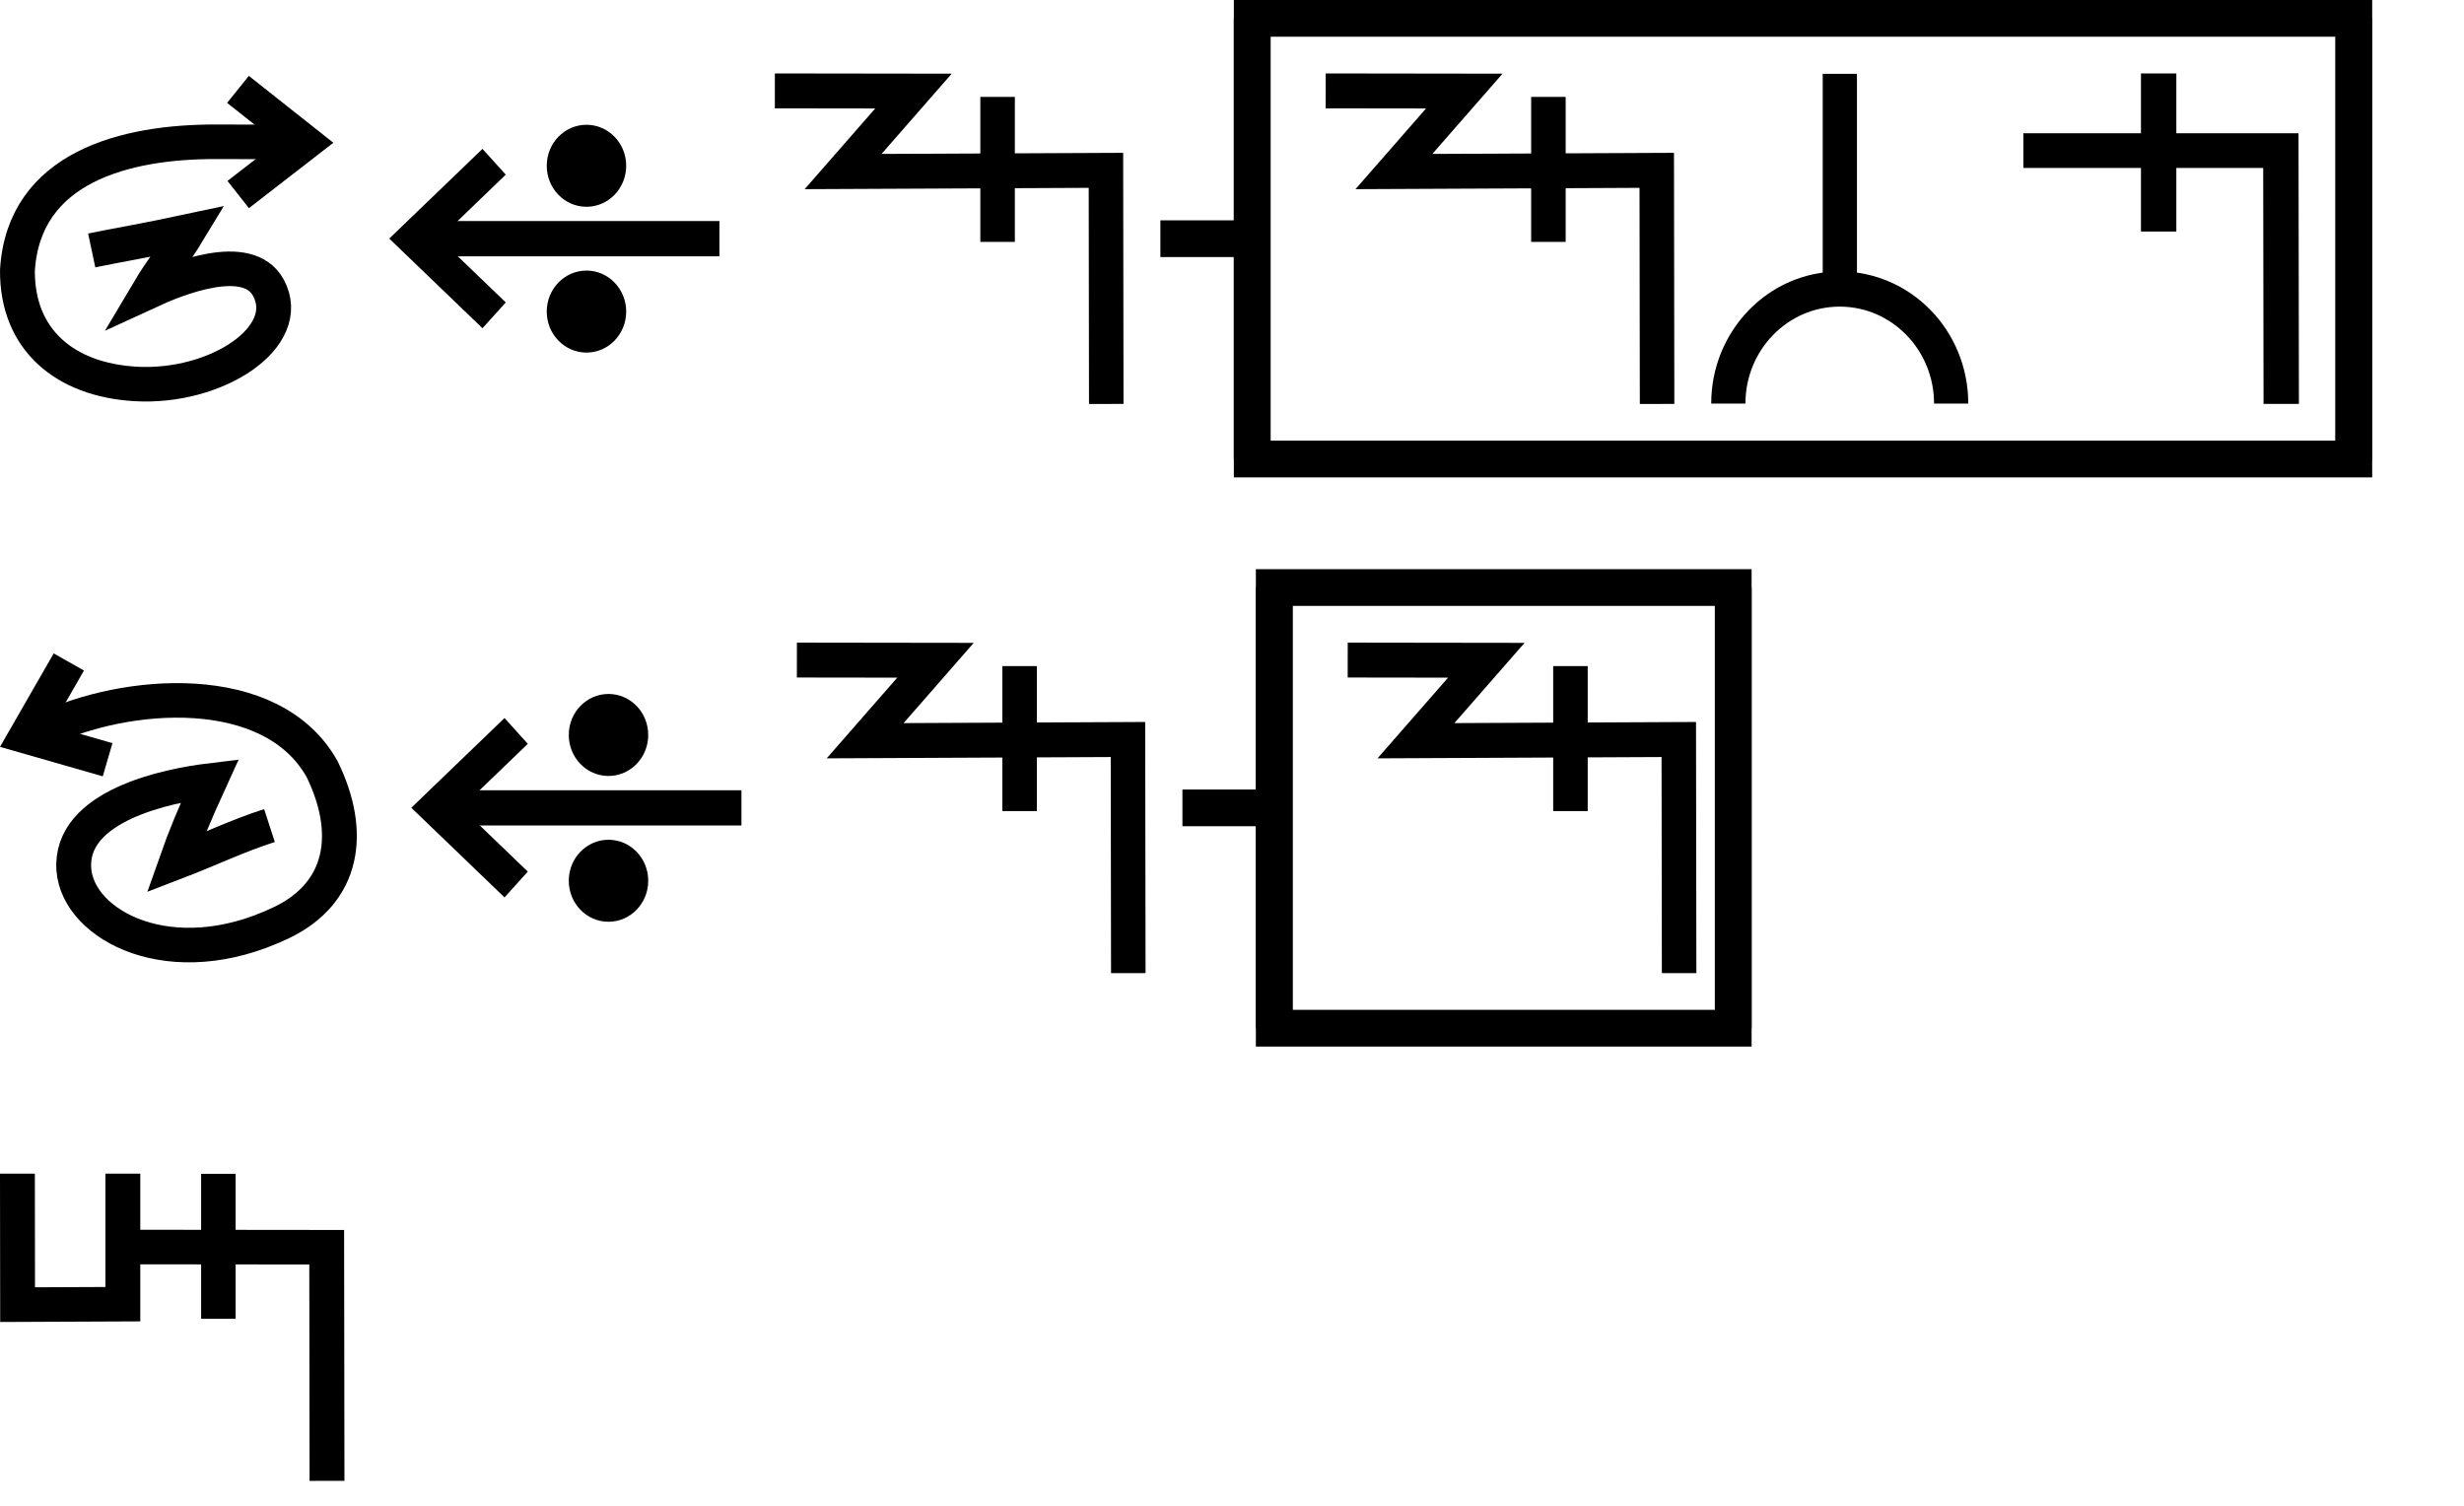
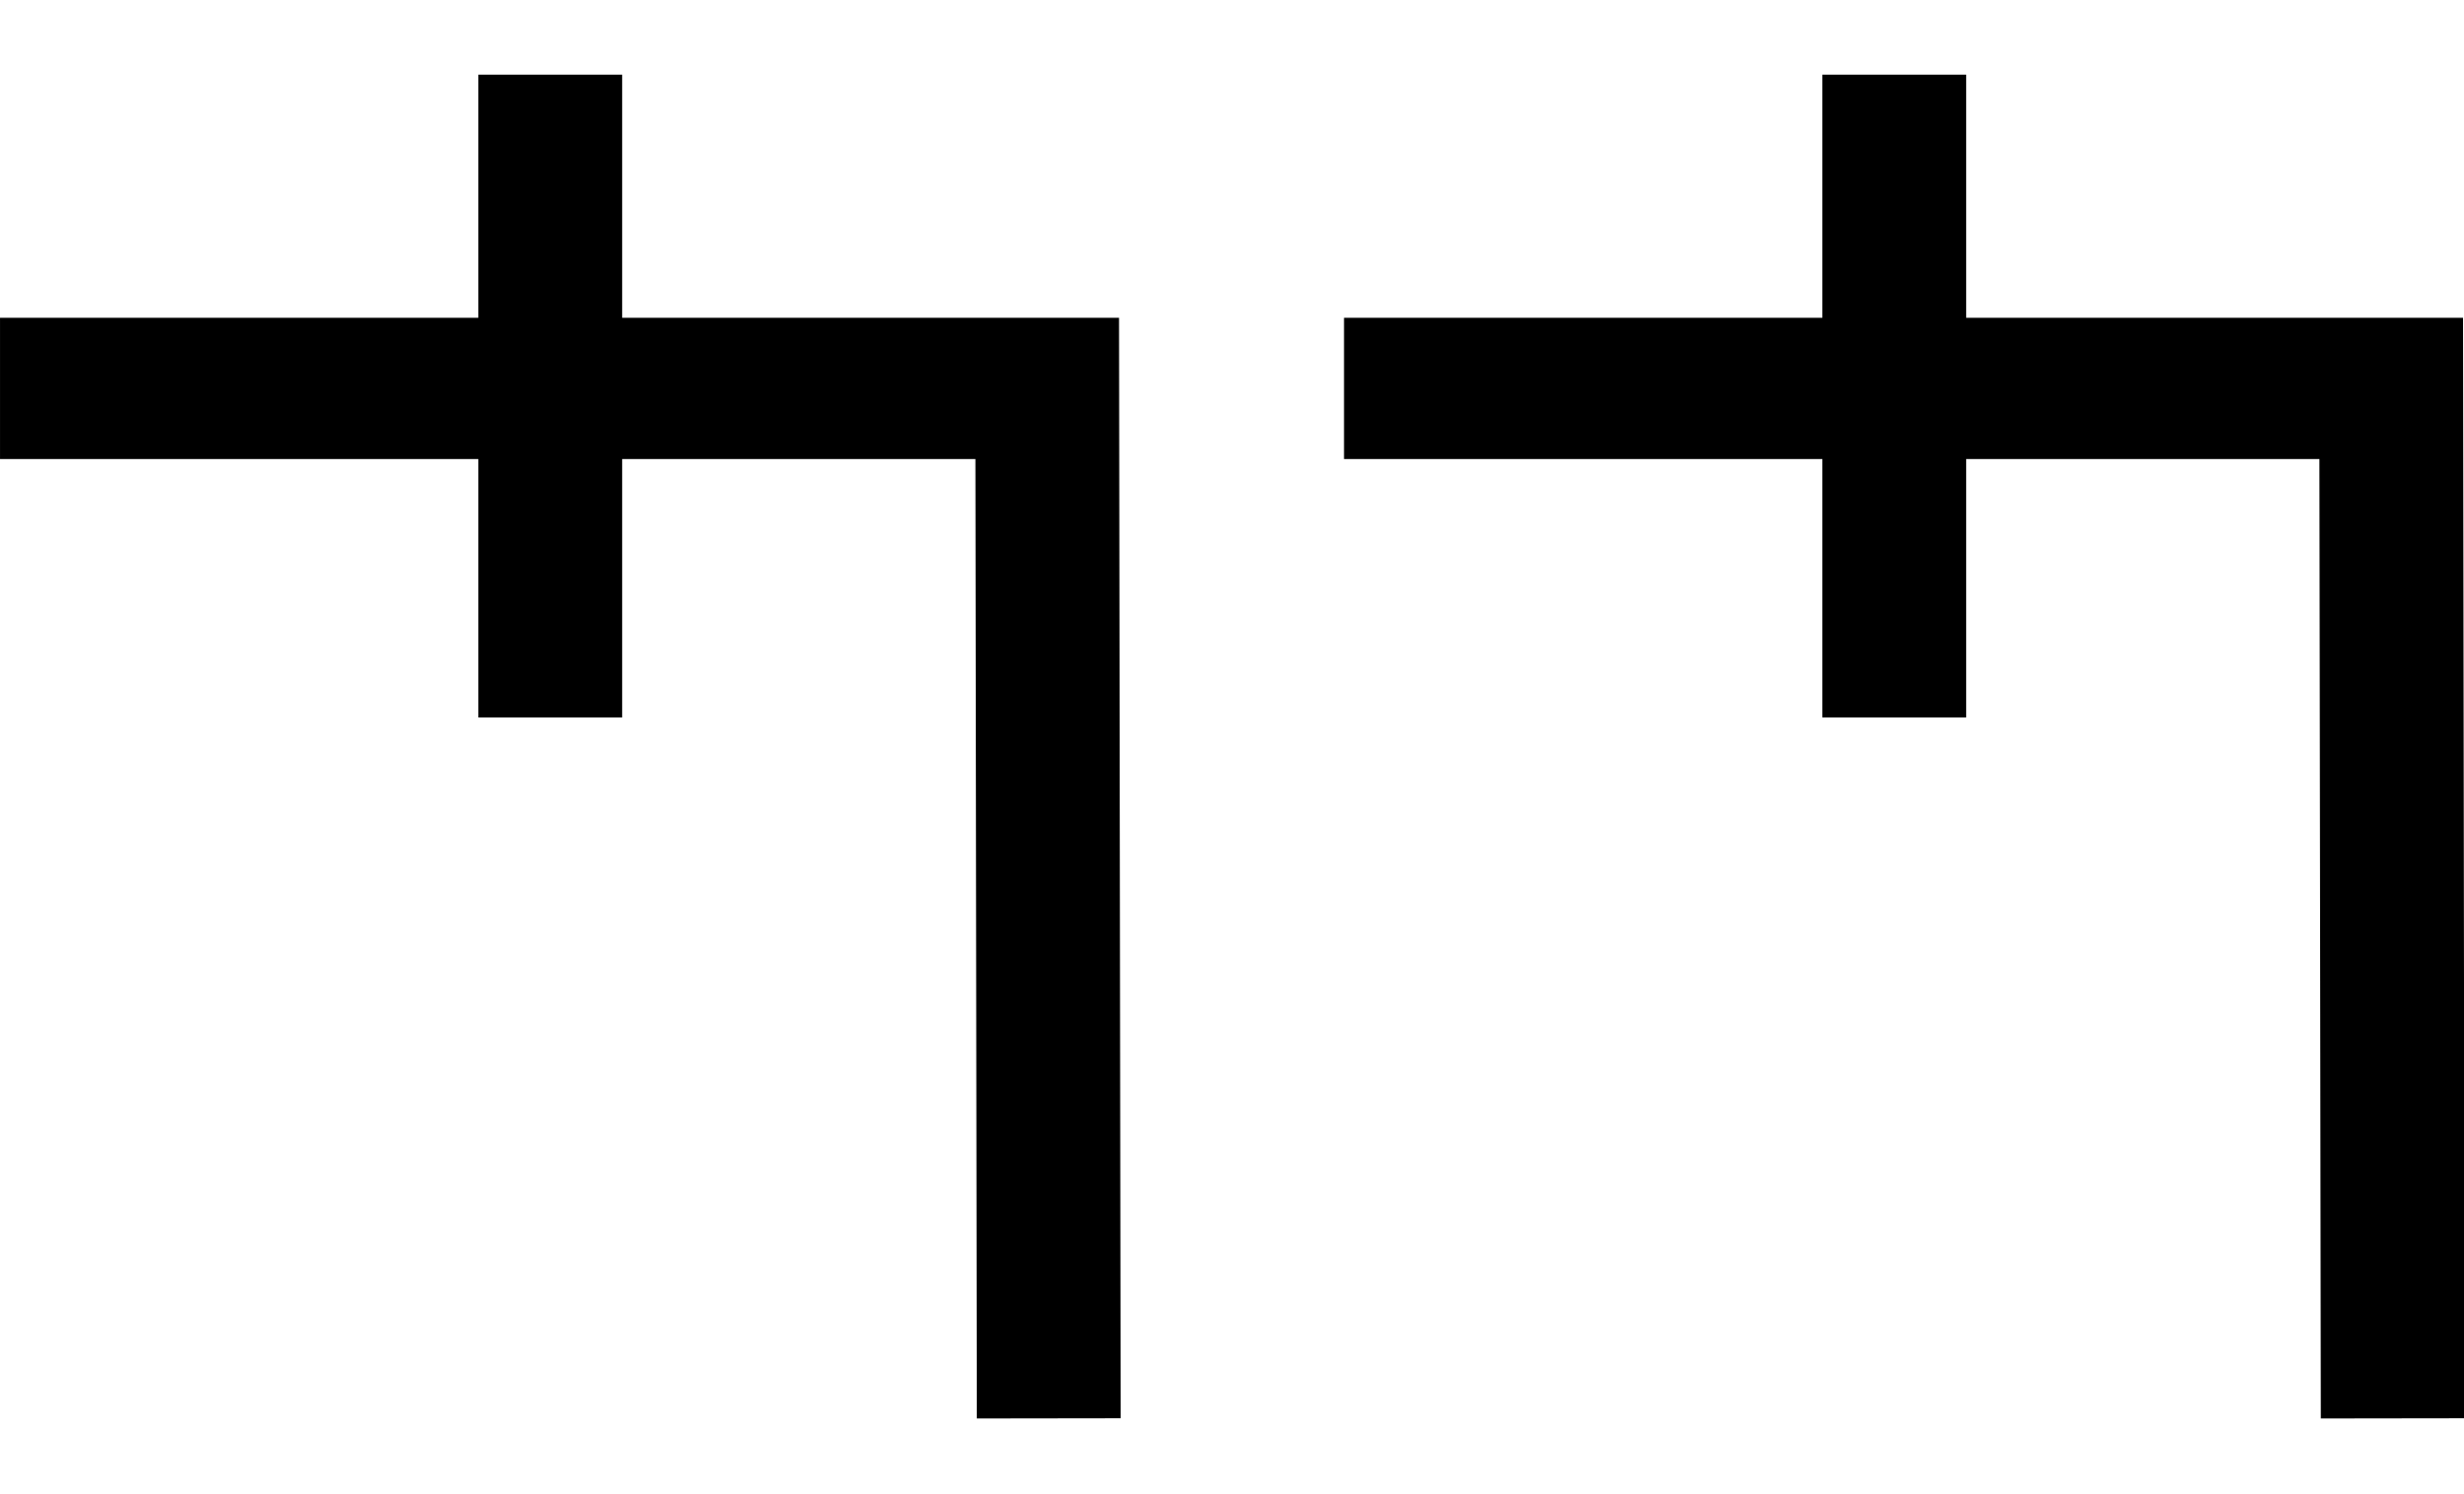
- <svg xmlns="http://www.w3.org/2000/svg" width="134.2" height="82" viewBox="0 0 134.2 82" version="1.1" id="svg3807">
-   <g id="layer L1" transform="translate(0,13)">
+ <svg xmlns="http://www.w3.org/2000/svg" width="33" height="20" viewBox="0 0 33 20" version="1.1" id="svg3807">
+   <g id="layer L1" transform="translate(0,10)">
    <g transform="translate(0,0)">
-       <g id="layer1" transform="translate(0,-291.7083)">
-         <g transform="matrix(1.172932,0,0,-0.9520283,-583.8196,-1486.07)" id="g10351" style="stroke-width:1.788;stroke-miterlimit:4;stroke-dasharray:none">
-           <g transform="matrix(0.9094024,0,0,1.120415,45.09442,226.1223)" id="g10351-0" style="stroke-width:1.789;stroke-miterlimit:4;stroke-dasharray:none">
-             <g id="g2601" transform="matrix(0.8925618,0,0,0.8925266,53.47671,-202.8362)" style="stroke-width:2.005">
-               <g transform="matrix(0.9161032,0,0,-0.9078513,101.9969,-4745.411)" id="g14246" style="stroke-width:2.177;stroke-miterlimit:4;stroke-dasharray:none">
-                 <g id="g6763" transform="translate(-10.38143,-1.849733)">
-                   <g id="g6869">
-                     <g id="g7236" transform="matrix(0.9332929,0,0,0.9340201,29.7858,-209.7566)" style="stroke-width:2.331">
-                       <g id="g8312" transform="translate(-3.148834,0.793424)">
-                         <g id="g1207" transform="translate(1.165868,0.05645436)">
-                           <path id="path4186-6-7-9-2-6-0-9-9-27-3-1-4-5-5" d="m 459.979,-3179.837 4.501,3.592 -4.485,3.504" style="fill:none;fill-opacity:1;fill-rule:evenodd;stroke:#000000;stroke-width:2.331;stroke-linecap:butt;stroke-linejoin:miter;stroke-miterlimit:4;stroke-dasharray:none;stroke-opacity:1" />
-                           <path id="path3355-2-3-0-7-5-4-0-4" d="m 450.194,-3168.97 c 1.667,-0.351 3.535,-0.655 6.459,-1.287 -0.931,1.553 -1.752,2.501 -2.674,4.07 1.871,-0.871 6.652,-2.838 8.035,-0.271 1.786,3.315 -3.475,6.822 -8.911,6.493 -4.695,-0.284 -7.914,-2.967 -7.879,-7.672 0.428,-6.975 7.238,-8.686 13.322,-8.664 0.963,0 4.969,0 5.935,0.056" style="fill:none;fill-opacity:1;fill-rule:evenodd;stroke:#000000;stroke-width:2.331;stroke-linecap:butt;stroke-linejoin:miter;stroke-miterlimit:4;stroke-dasharray:none;stroke-opacity:1" />
-                         </g>
-                       </g>
-                     </g>
-                   </g>
+       <g transform="translate(0,0)">
+         <g id="layer1" transform="translate(0,-291.7083)">
+           <g transform="matrix(1.172932,0,0,-0.9520283,-583.8196,-1486.07)" id="g10351" style="stroke-width:1.788;stroke-miterlimit:4;stroke-dasharray:none">
+             <g transform="matrix(0.9094024,0,0,1.120415,45.09442,226.1223)" id="g10351-0" style="stroke-width:1.789;stroke-miterlimit:4;stroke-dasharray:none">
+               <g id="g2601" transform="matrix(0.8925618,0,0,0.8925266,53.47671,-202.8362)" style="stroke-width:2.005">
+                 <g id="g3084" transform="matrix(1.011122,0,0,0.9932151,-7.370096,-3.208633)" style="stroke-width:2.001">
+                   <path style="fill:none;fill-rule:evenodd;stroke:#000000;stroke-width:2.001;stroke-linecap:butt;stroke-linejoin:miter;stroke-miterlimit:4;stroke-dasharray:none;stroke-opacity:1" d="m 514.148,-1885.254 -0.021,14.59 h -14.569" id="path4186-6-7-94-7-8-3-4-9-4-6-1-9-0" />
+                   <path style="fill:none;fill-rule:evenodd;stroke:#000000;stroke-width:2.001;stroke-linecap:butt;stroke-linejoin:miter;stroke-miterlimit:4;stroke-dasharray:none;stroke-opacity:1" d="m 507.213,-1875.326 v 9.106" id="path4186-6-7-94-7-8-3-4-9-4-6-7-7-6-2" />
                </g>
              </g>
            </g>
          </g>
        </g>
      </g>
-     </g>
-     <g transform="translate(21.2,0)">
-       <g id="layer1" transform="translate(0,-291.7083)">
-         <g transform="matrix(1.172932,0,0,-0.9520283,-583.8196,-1486.07)" id="g10351" style="stroke-width:1.788;stroke-miterlimit:4;stroke-dasharray:none">
-           <g transform="matrix(0.9094024,0,0,1.120415,45.09442,226.1223)" id="g10351-0" style="stroke-width:1.789;stroke-miterlimit:4;stroke-dasharray:none">
-             <g id="g2601" transform="matrix(0.8925618,0,0,0.8925266,53.47671,-202.8362)" style="stroke-width:2.005">
-               <g transform="matrix(0.9161032,0,0,-0.9078513,101.9969,-4745.411)" id="g14246" style="stroke-width:2.177;stroke-miterlimit:4;stroke-dasharray:none">
-                 <g transform="matrix(1.222974,0,0,1.234139,-146.3597,738.2648)" id="g14253">
-                   <g transform="translate(-39.3611,1.9848)" id="g14264" style="stroke-width:1.772;stroke-miterlimit:4;stroke-dasharray:none">
-                     <g id="g10359-10-8" transform="matrix(1,0,0,-1,-52.73343,-5050.882)" style="stroke-width:1.772;stroke-miterlimit:4;stroke-dasharray:none">
-                       <g transform="matrix(1,0,0,-1,9.453375,-5051.509)" id="g14371">
-                         <g id="g10364-8-3" transform="matrix(1,0,0,-1,-48.16121,-5051.049)" />
-                         <g transform="translate(-27.1658,1.5491)" id="g14427">
-                           <g id="g10367-880-7" transform="matrix(1,0,0,-1,-48.16121,-5051.049)" />
-                           <g transform="translate(-45.4538,2.7243)" id="g14438">
-                             <g id="g10370-7-5" transform="matrix(1,0,0,-1,-48.16121,-5051.049)" />
-                             <g transform="translate(-30.4313,0.6037)" id="g14451">
-                               <g id="g12601" style="stroke-width:2.605;stroke-miterlimit:4;stroke-dasharray:none" transform="matrix(0.6486516,0,0,0.7128036,230.9036,-908.8502)">
-                                 <g style="stroke-width:1.48;stroke-miterlimit:4;stroke-dasharray:none" transform="matrix(1.846011,0,0,-1.679871,592.5355,-3070.463)" id="g4509-93-8">
-                                   <g id="g20055" transform="matrix(0.8002002,0,0,0.8223537,5.468814,10.95793)" style="stroke-width:1.824">
-                                     <g id="g20314" transform="matrix(0.9998634,0,0,-1,0.00611664,131.9087)" style="stroke-width:1.824">
-                                       <g id="g22529" transform="matrix(-1,0,0,1,94.44605,-1.6809064e-6)">
-                                         <g id="g22811" transform="matrix(1,0,0,-1,0,132.1269)">
-                                           <g id="g1305">
-                                             <g id="g2215" transform="translate(-4.2196546e-7,9.52066)">
-                                               <g id="layer1-6-3-56-3-8-9" transform="matrix(-0.7177191,0,0,-0.698289,-398.6905,-82.09261)" style="stroke-width:3.789;stroke-miterlimit:4;stroke-dasharray:none">
-                                                 <g transform="matrix(5.820712,0,0,5.820712,-711.3569,-666.8932)" id="g5414-3-0-2-5-3-2" style="stroke-width:3.789">
-                                                   <g transform="matrix(0.2597607,0,0,0.2597607,12.18558,38.7607)" id="g4442-6-1-3-9-93-5-0" style="stroke-width:3.789">
-                                                     <g transform="rotate(180,65.80256,172.9668)" id="g4446-6-9-0-0-1-4-6-2" style="stroke-width:3.789">
-                                                       <g transform="translate(-1.010153,-6.12405)" id="g4404-1-2-4-9-2-1-5-3" style="stroke-width:3.789">
-                                                         <g id="g2346" transform="translate(-4.876876,-21.22961)">
-                                                           <g id="g9900-0-2-1-1-5-0-1-90" transform="matrix(-0.5723425,0,0,-0.5907145,510.7113,-1657.894)" style="stroke-width:2.931;stroke-miterlimit:4;stroke-dasharray:none">
-                                                             <g id="g9907-1-4-0-2-0-3-4-7" transform="translate(354.9676,224.1529)" style="stroke-width:2.931;stroke-miterlimit:4;stroke-dasharray:none">
-                                                               <path transform="matrix(-1,0,0,1,483.4211,17.5)" id="path4186-6-7-9-5-81-3-1-0-4-3-4-9-0-3-6" d="m 150.059,-3408.389 h 25.098" style="fill:none;fill-rule:evenodd;stroke:#000000;stroke-width:2.931;stroke-linecap:butt;stroke-linejoin:miter;stroke-miterlimit:4;stroke-dasharray:none;stroke-opacity:1" />
-                                                               <path transform="matrix(-1,0,0,1,483.4211,17.5)" id="path4186-6-7-9-2-6-2-1-1-25-5-0-7-9-3-7-6" d="m 169.392,-3402.017 6.849,-6.381 -6.849,-6.386" style="fill:none;fill-rule:evenodd;stroke:#000000;stroke-width:2.931;stroke-linecap:butt;stroke-linejoin:miter;stroke-miterlimit:4;stroke-dasharray:none;stroke-opacity:1" />
-                                                               <g id="g9894-1-9-0-8-8-3-2-8" transform="translate(-20.07522,-17.19303)" style="stroke-width:2.931;stroke-miterlimit:4;stroke-dasharray:none">
-                                                                 <circle r="3.409" cy="-3379.757" cx="342.029" id="path3355-3-8-24-5-2-6-9-5-3-0-0-1-0-6-3-3-3-4-3-1-7-3-8-9-3-4-6-6-5-2-2-9-1-4-6-0-7-7-77" style="fill:#000000;fill-opacity:1;fill-rule:evenodd;stroke:none;stroke-width:2.931;stroke-linecap:butt;stroke-linejoin:miter;stroke-miterlimit:4;stroke-dasharray:none;stroke-opacity:1" />
-                                                                 <circle r="3.409" cy="-3367.635" cx="342.029" id="path3355-3-8-9-3-1-1-1-5-5-4-2-3-8-4-5-1-2-1-9-6-2-0-9-8-5-3-9-0-79-0-6-19-7-2-5-3-2-9-3-6" style="fill:#000000;fill-opacity:1;fill-rule:evenodd;stroke:none;stroke-width:2.931;stroke-linecap:butt;stroke-linejoin:miter;stroke-miterlimit:4;stroke-dasharray:none;stroke-opacity:1" />
-                                                               </g>
-                                                             </g>
-                                                           </g>
-                                                         </g>
-                                                       </g>
-                                                     </g>
-                                                   </g>
-                                                 </g>
-                                               </g>
-                                             </g>
-                                           </g>
-                                         </g>
-                                       </g>
-                                     </g>
-                                   </g>
-                                 </g>
-                               </g>
-                             </g>
-                           </g>
-                         </g>
-                       </g>
-                     </g>
-                   </g>
+       <g transform="translate(18,0)">
+         <g id="layer1" transform="translate(0,-291.7083)">
+           <g transform="matrix(1.172932,0,0,-0.9520283,-583.8196,-1486.07)" id="g10351" style="stroke-width:1.788;stroke-miterlimit:4;stroke-dasharray:none">
+             <g transform="matrix(0.9094024,0,0,1.120415,45.09442,226.1223)" id="g10351-0" style="stroke-width:1.789;stroke-miterlimit:4;stroke-dasharray:none">
+               <g id="g2601" transform="matrix(0.8925618,0,0,0.8925266,53.47671,-202.8362)" style="stroke-width:2.005">
+                 <g id="g3084" transform="matrix(1.011122,0,0,0.9932151,-7.370096,-3.208633)" style="stroke-width:2.001">
+                   <path style="fill:none;fill-rule:evenodd;stroke:#000000;stroke-width:2.001;stroke-linecap:butt;stroke-linejoin:miter;stroke-miterlimit:4;stroke-dasharray:none;stroke-opacity:1" d="m 514.148,-1885.254 -0.021,14.59 h -14.569" id="path4186-6-7-94-7-8-3-4-9-4-6-1-9-0" />
+                   <path style="fill:none;fill-rule:evenodd;stroke:#000000;stroke-width:2.001;stroke-linecap:butt;stroke-linejoin:miter;stroke-miterlimit:4;stroke-dasharray:none;stroke-opacity:1" d="m 507.213,-1875.326 v 9.106" id="path4186-6-7-94-7-8-3-4-9-4-6-7-7-6-2" />
                </g>
-               </g>
-             </g>
-           </g>
-         </g>
-       </g>
-     </g>
-     <g transform="translate(42.2,0)">
-       <g id="layer1" transform="translate(0,-291.7083)">
-         <g transform="matrix(1.172932,0,0,-0.9520283,-583.8196,-1486.07)" id="g10351" style="stroke-width:1.788;stroke-miterlimit:4;stroke-dasharray:none">
-           <g transform="matrix(0.9094024,0,0,1.120415,45.09442,226.1223)" id="g10351-0" style="stroke-width:1.789;stroke-miterlimit:4;stroke-dasharray:none">
-             <g id="g2601" transform="matrix(0.8925618,0,0,0.8925266,53.47671,-202.8362)" style="stroke-width:2.005">
-               <g transform="matrix(0.9161032,0,0,-0.9078513,101.9969,-4745.411)" id="g14246" style="stroke-width:2.177;stroke-miterlimit:4;stroke-dasharray:none">
-                 <g id="g2026" transform="matrix(0.9836948,0,0,1.003382,0.4820347,12.44281)" style="stroke-width:2.191">
-                   <g id="g10351-6-6" transform="matrix(1,0,0,-1,-52.6095,-5050.459)" style="stroke-width:2.191;stroke-miterlimit:4;stroke-dasharray:none">
-                     <path id="path4186-6-7-94-7-8-3-4-9-4-6-7-7-6-2-7-8" d="m 505.411,-1877.514 v 9.106" style="fill:none;fill-rule:evenodd;stroke:#000000;stroke-width:2.191;stroke-linecap:butt;stroke-linejoin:miter;stroke-miterlimit:4;stroke-dasharray:none;stroke-opacity:1" />
-                   </g>
-                   <path style="fill:none;fill-rule:evenodd;stroke:#000000;stroke-width:2.191;stroke-linecap:butt;stroke-linejoin:miter;stroke-miterlimit:4;stroke-dasharray:none;stroke-opacity:1" d="m 438.662,-3182.429 8.799,0.012 -4.467,5.054 16.685,-0.077 0.021,14.672" id="path4176-9-6-97-2" />
-                 </g>
-               </g>
-             </g>
-           </g>
-         </g>
-       </g>
-     </g>
-     <g transform="translate(63.2,0)">
-       <line x1="0" y1="0" x2="5" y2="0" style="stroke:black;stroke-width:2" />
-       <g transform="translate(9,0)">
-         <g transform="translate(0,0)">
-           <g id="layer1" transform="translate(0,-291.7083)">
-             <g transform="matrix(1.172932,0,0,-0.9520283,-583.8196,-1486.07)" id="g10351" style="stroke-width:1.788;stroke-miterlimit:4;stroke-dasharray:none">
-               <g transform="matrix(0.9094024,0,0,1.120415,45.09442,226.1223)" id="g10351-0" style="stroke-width:1.789;stroke-miterlimit:4;stroke-dasharray:none">
-                 <g id="g2601" transform="matrix(0.8925618,0,0,0.8925266,53.47671,-202.8362)" style="stroke-width:2.005">
-                   <g transform="matrix(0.9161032,0,0,-0.9078513,101.9969,-4745.411)" id="g14246" style="stroke-width:2.177;stroke-miterlimit:4;stroke-dasharray:none">
-                     <g id="g2026" transform="matrix(0.9836948,0,0,1.003382,0.4820347,12.44281)" style="stroke-width:2.191">
-                       <g id="g10351-6-6" transform="matrix(1,0,0,-1,-52.6095,-5050.459)" style="stroke-width:2.191;stroke-miterlimit:4;stroke-dasharray:none">
-                         <path id="path4186-6-7-94-7-8-3-4-9-4-6-7-7-6-2-7-8" d="m 505.411,-1877.514 v 9.106" style="fill:none;fill-rule:evenodd;stroke:#000000;stroke-width:2.191;stroke-linecap:butt;stroke-linejoin:miter;stroke-miterlimit:4;stroke-dasharray:none;stroke-opacity:1" />
-                       </g>
-                       <path style="fill:none;fill-rule:evenodd;stroke:#000000;stroke-width:2.191;stroke-linecap:butt;stroke-linejoin:miter;stroke-miterlimit:4;stroke-dasharray:none;stroke-opacity:1" d="m 438.662,-3182.429 8.799,0.012 -4.467,5.054 16.685,-0.077 0.021,14.672" id="path4176-9-6-97-2" />
-                     </g>
-                   </g>
-                 </g>
-               </g>
-             </g>
-           </g>
-         </g>
-         <g transform="translate(21,0)">
-           <g id="layer1" transform="translate(0,-291.7083)">
-             <g transform="matrix(1.172932,0,0,-0.9520283,-583.8196,-1486.07)" id="g10351" style="stroke-width:1.788;stroke-miterlimit:4;stroke-dasharray:none">
-               <g transform="matrix(0.9094024,0,0,1.120415,45.09442,226.1223)" id="g10351-0" style="stroke-width:1.789;stroke-miterlimit:4;stroke-dasharray:none">
-                 <g id="g2601" transform="matrix(0.8925618,0,0,0.8925266,53.47671,-202.8362)" style="stroke-width:2.005">
-                   <g transform="matrix(0.9161032,0,0,-0.9078513,101.9969,-4745.411)" id="g14246" style="stroke-width:2.177;stroke-miterlimit:4;stroke-dasharray:none">
-                     <g transform="matrix(1.222974,0,0,1.234139,-146.3597,738.2648)" id="g14253">
-                       <g transform="translate(-39.3611,1.9848)" id="g14264" style="stroke-width:1.772;stroke-miterlimit:4;stroke-dasharray:none">
-                         <g id="g10359-10-8" transform="matrix(1,0,0,-1,-52.73343,-5050.882)" style="stroke-width:1.772;stroke-miterlimit:4;stroke-dasharray:none">
-                           <g transform="matrix(1,0,0,-1,9.453375,-5051.509)" id="g14371">
-                             <g id="g10364-8-3" transform="matrix(1,0,0,-1,-48.16121,-5051.049)" />
-                             <g transform="translate(-27.1658,1.5491)" id="g14427">
-                               <g id="g10367-880-7" transform="matrix(1,0,0,-1,-48.16121,-5051.049)" />
-                               <g transform="translate(-45.4538,2.7243)" id="g14438">
-                                 <g id="g10370-7-5" transform="matrix(1,0,0,-1,-48.16121,-5051.049)" />
-                                 <g transform="translate(-30.4313,0.6037)" id="g14451">
-                                   <g id="g12601" style="stroke-width:2.605;stroke-miterlimit:4;stroke-dasharray:none" transform="matrix(0.6486516,0,0,0.7128036,230.9036,-908.8502)">
-                                     <g style="stroke-width:1.48;stroke-miterlimit:4;stroke-dasharray:none" transform="matrix(1.846011,0,0,-1.679871,592.5355,-3070.463)" id="g4509-93-8">
-                                       <g id="g20055" transform="matrix(0.8002002,0,0,0.8223537,5.468814,10.95793)" style="stroke-width:1.824">
-                                         <g id="g20314" transform="matrix(0.9998634,0,0,-1,0.00611664,131.9087)" style="stroke-width:1.824">
-                                           <path style="fill:none;fill-rule:evenodd;stroke:#000000;stroke-width:1.824;stroke-linecap:butt;stroke-linejoin:miter;stroke-miterlimit:4;stroke-dasharray:none;stroke-opacity:1" d="m 39.312,74.612 c 0,-3.279 2.658,-5.938 5.938,-5.938 3.279,0 5.938,2.658 5.938,5.938" id="path3355-7-7-8-27" />
-                                           <path style="fill:none;fill-rule:evenodd;stroke:#000000;stroke-width:1.824;stroke-linecap:butt;stroke-linejoin:miter;stroke-miterlimit:4;stroke-dasharray:none;stroke-opacity:1" d="M 45.255,57.515 V 68.398" id="path4186-6-7-5-4-9-2" />
-                                         </g>
-                                       </g>
-                                     </g>
-                                   </g>
-                                 </g>
-                               </g>
-                             </g>
-                           </g>
-                         </g>
-                       </g>
-                     </g>
-                   </g>
-                 </g>
-               </g>
-             </g>
-           </g>
-         </g>
-         <g transform="translate(38,0)">
-           <g transform="translate(0,0)">
-             <g id="layer1" transform="translate(0,-291.7083)">
-               <g transform="matrix(1.172932,0,0,-0.9520283,-583.8196,-1486.07)" id="g10351" style="stroke-width:1.788;stroke-miterlimit:4;stroke-dasharray:none">
-                 <g transform="matrix(0.9094024,0,0,1.120415,45.09442,226.1223)" id="g10351-0" style="stroke-width:1.789;stroke-miterlimit:4;stroke-dasharray:none">
-                   <g id="g2601" transform="matrix(0.8925618,0,0,0.8925266,53.47671,-202.8362)" style="stroke-width:2.005">
-                     <g id="g3084" transform="matrix(1.011122,0,0,0.9932151,-7.370096,-3.208633)" style="stroke-width:2.001">
-                       <path style="fill:none;fill-rule:evenodd;stroke:#000000;stroke-width:2.001;stroke-linecap:butt;stroke-linejoin:miter;stroke-miterlimit:4;stroke-dasharray:none;stroke-opacity:1" d="m 514.148,-1885.254 -0.021,14.59 h -14.569" id="path4186-6-7-94-7-8-3-4-9-4-6-1-9-0" />
-                       <path style="fill:none;fill-rule:evenodd;stroke:#000000;stroke-width:2.001;stroke-linecap:butt;stroke-linejoin:miter;stroke-miterlimit:4;stroke-dasharray:none;stroke-opacity:1" d="m 507.213,-1875.326 v 9.106" id="path4186-6-7-94-7-8-3-4-9-4-6-7-7-6-2" />
-                     </g>
-                   </g>
-                 </g>
-               </g>
-             </g>
-           </g>
-         </g>
-       </g>
-       <polyline points="5,-12 5,12 65,12 65,-12 " style="fill:none;stroke:black;stroke-width:2" />
-       <polyline points="5,12 5,-12 65,-12 65,12 " style="fill:none;stroke:black;stroke-width:2" />
-     </g>
-     <g transform="translate(134.2,0)" />
-   </g>
-   <g id="layer L3" transform="translate(0,44)">
-     <g transform="translate(0,0)">
-       <g id="layer1" transform="translate(0,-291.7083)">
-         <g transform="matrix(1.172932,0,0,-0.9520283,-583.8196,-1486.07)" id="g10351" style="stroke-width:1.788;stroke-miterlimit:4;stroke-dasharray:none">
-           <g transform="matrix(0.9094024,0,0,1.120415,45.09442,226.1223)" id="g10351-0" style="stroke-width:1.789;stroke-miterlimit:4;stroke-dasharray:none">
-             <g id="g2601" transform="matrix(0.8925618,0,0,0.8925266,53.47671,-202.8362)" style="stroke-width:2.005">
-               <g transform="matrix(0.9161032,0,0,-0.9078513,101.9969,-4745.411)" id="g14246" style="stroke-width:2.177;stroke-miterlimit:4;stroke-dasharray:none">
-                 <g id="g6763" transform="translate(-10.38143,-1.849733)">
-                   <g id="g6869">
-                     <g id="g7236" transform="matrix(0.9332929,0,0,0.9340201,29.7858,-209.7566)" style="stroke-width:2.331">
-                       <g id="g8312" transform="matrix(-1,0,0,1,908.9135,0.793424)">
-                         <g id="g14823" transform="translate(0.989554,0.4904567)">
-                           <g id="g17345">
-                             <g id="g17980" transform="translate(0,-0.1711136)">
-                               <path id="path4186-6-7-9-2-6-0-9-9-27-3-1-4-5-5" d="m 461.244,-3179.869 2.86,5.018 -5.454,1.578" style="fill:none;fill-opacity:1;fill-rule:evenodd;stroke:#000000;stroke-width:2.331;stroke-linecap:butt;stroke-linejoin:miter;stroke-miterlimit:4;stroke-dasharray:none;stroke-opacity:1" />
-                               <path id="path3355-2-3-0-7-5-4-0-4" d="m 447.819,-3168.833 c 2.115,0.681 4.102,1.647 6.241,2.473 -0.584,-1.677 -1.213,-3.209 -2.256,-5.509 2.79,0.34 9.438,1.673 9.103,6.019 -0.29,3.761 -6.507,7.13 -13.878,3.573 -4.243,-2.047 -4.783,-6.13 -2.734,-10.358 3.376,-6.103 13.187,-5.302 18.663,-2.631" style="fill:none;fill-opacity:1;fill-rule:evenodd;stroke:#000000;stroke-width:2.331;stroke-linecap:butt;stroke-linejoin:miter;stroke-miterlimit:4;stroke-dasharray:none;stroke-opacity:1" />
-                             </g>
-                           </g>
-                         </g>
-                       </g>
-                     </g>
-                   </g>
-                 </g>
-               </g>
-             </g>
-           </g>
-         </g>
-       </g>
-     </g>
-     <g transform="translate(22.4,0)">
-       <g id="layer1" transform="translate(0,-291.7083)">
-         <g transform="matrix(1.172932,0,0,-0.9520283,-583.8196,-1486.07)" id="g10351" style="stroke-width:1.788;stroke-miterlimit:4;stroke-dasharray:none">
-           <g transform="matrix(0.9094024,0,0,1.120415,45.09442,226.1223)" id="g10351-0" style="stroke-width:1.789;stroke-miterlimit:4;stroke-dasharray:none">
-             <g id="g2601" transform="matrix(0.8925618,0,0,0.8925266,53.47671,-202.8362)" style="stroke-width:2.005">
-               <g transform="matrix(0.9161032,0,0,-0.9078513,101.9969,-4745.411)" id="g14246" style="stroke-width:2.177;stroke-miterlimit:4;stroke-dasharray:none">
-                 <g transform="matrix(1.222974,0,0,1.234139,-146.3597,738.2648)" id="g14253">
-                   <g transform="translate(-39.3611,1.9848)" id="g14264" style="stroke-width:1.772;stroke-miterlimit:4;stroke-dasharray:none">
-                     <g id="g10359-10-8" transform="matrix(1,0,0,-1,-52.73343,-5050.882)" style="stroke-width:1.772;stroke-miterlimit:4;stroke-dasharray:none">
-                       <g transform="matrix(1,0,0,-1,9.453375,-5051.509)" id="g14371">
-                         <g id="g10364-8-3" transform="matrix(1,0,0,-1,-48.16121,-5051.049)" />
-                         <g transform="translate(-27.1658,1.5491)" id="g14427">
-                           <g id="g10367-880-7" transform="matrix(1,0,0,-1,-48.16121,-5051.049)" />
-                           <g transform="translate(-45.4538,2.7243)" id="g14438">
-                             <g id="g10370-7-5" transform="matrix(1,0,0,-1,-48.16121,-5051.049)" />
-                             <g transform="translate(-30.4313,0.6037)" id="g14451">
-                               <g id="g12601" style="stroke-width:2.605;stroke-miterlimit:4;stroke-dasharray:none" transform="matrix(0.6486516,0,0,0.7128036,230.9036,-908.8502)">
-                                 <g style="stroke-width:1.48;stroke-miterlimit:4;stroke-dasharray:none" transform="matrix(1.846011,0,0,-1.679871,592.5355,-3070.463)" id="g4509-93-8">
-                                   <g id="g20055" transform="matrix(0.8002002,0,0,0.8223537,5.468814,10.95793)" style="stroke-width:1.824">
-                                     <g id="g20314" transform="matrix(0.9998634,0,0,-1,0.00611664,131.9087)" style="stroke-width:1.824">
-                                       <g id="g22529" transform="matrix(-1,0,0,1,94.44605,-1.6809064e-6)">
-                                         <g id="g22811" transform="matrix(1,0,0,-1,0,132.1269)">
-                                           <g id="g1305">
-                                             <g id="g2215" transform="translate(-4.2196546e-7,9.52066)">
-                                               <g id="layer1-6-3-56-3-8-9" transform="matrix(-0.7177191,0,0,-0.698289,-398.6905,-82.09261)" style="stroke-width:3.789;stroke-miterlimit:4;stroke-dasharray:none">
-                                                 <g transform="matrix(5.820712,0,0,5.820712,-711.3569,-666.8932)" id="g5414-3-0-2-5-3-2" style="stroke-width:3.789">
-                                                   <g transform="matrix(0.2597607,0,0,0.2597607,12.18558,38.7607)" id="g4442-6-1-3-9-93-5-0" style="stroke-width:3.789">
-                                                     <g transform="rotate(180,65.80256,172.9668)" id="g4446-6-9-0-0-1-4-6-2" style="stroke-width:3.789">
-                                                       <g transform="translate(-1.010153,-6.12405)" id="g4404-1-2-4-9-2-1-5-3" style="stroke-width:3.789">
-                                                         <g id="g2346" transform="translate(-4.876876,-21.22961)">
-                                                           <g id="g9900-0-2-1-1-5-0-1-90" transform="matrix(-0.5723425,0,0,-0.5907145,510.7113,-1657.894)" style="stroke-width:2.931;stroke-miterlimit:4;stroke-dasharray:none">
-                                                             <g id="g9907-1-4-0-2-0-3-4-7" transform="translate(354.9676,224.1529)" style="stroke-width:2.931;stroke-miterlimit:4;stroke-dasharray:none">
-                                                               <path transform="matrix(-1,0,0,1,483.4211,17.5)" id="path4186-6-7-9-5-81-3-1-0-4-3-4-9-0-3-6" d="m 150.059,-3408.389 h 25.098" style="fill:none;fill-rule:evenodd;stroke:#000000;stroke-width:2.931;stroke-linecap:butt;stroke-linejoin:miter;stroke-miterlimit:4;stroke-dasharray:none;stroke-opacity:1" />
-                                                               <path transform="matrix(-1,0,0,1,483.4211,17.5)" id="path4186-6-7-9-2-6-2-1-1-25-5-0-7-9-3-7-6" d="m 169.392,-3402.017 6.849,-6.381 -6.849,-6.386" style="fill:none;fill-rule:evenodd;stroke:#000000;stroke-width:2.931;stroke-linecap:butt;stroke-linejoin:miter;stroke-miterlimit:4;stroke-dasharray:none;stroke-opacity:1" />
-                                                               <g id="g9894-1-9-0-8-8-3-2-8" transform="translate(-20.07522,-17.19303)" style="stroke-width:2.931;stroke-miterlimit:4;stroke-dasharray:none">
-                                                                 <circle r="3.409" cy="-3379.757" cx="342.029" id="path3355-3-8-24-5-2-6-9-5-3-0-0-1-0-6-3-3-3-4-3-1-7-3-8-9-3-4-6-6-5-2-2-9-1-4-6-0-7-7-77" style="fill:#000000;fill-opacity:1;fill-rule:evenodd;stroke:none;stroke-width:2.931;stroke-linecap:butt;stroke-linejoin:miter;stroke-miterlimit:4;stroke-dasharray:none;stroke-opacity:1" />
-                                                                 <circle r="3.409" cy="-3367.635" cx="342.029" id="path3355-3-8-9-3-1-1-1-5-5-4-2-3-8-4-5-1-2-1-9-6-2-0-9-8-5-3-9-0-79-0-6-19-7-2-5-3-2-9-3-6" style="fill:#000000;fill-opacity:1;fill-rule:evenodd;stroke:none;stroke-width:2.931;stroke-linecap:butt;stroke-linejoin:miter;stroke-miterlimit:4;stroke-dasharray:none;stroke-opacity:1" />
-                                                               </g>
-                                                             </g>
-                                                           </g>
-                                                         </g>
-                                                       </g>
-                                                     </g>
-                                                   </g>
-                                                 </g>
-                                               </g>
-                                             </g>
-                                           </g>
-                                         </g>
-                                       </g>
-                                     </g>
-                                   </g>
-                                 </g>
-                               </g>
-                             </g>
-                           </g>
-                         </g>
-                       </g>
-                     </g>
-                   </g>
-                 </g>
-               </g>
-             </g>
-           </g>
-         </g>
-       </g>
-     </g>
-     <g transform="translate(43.4,0)">
-       <g id="layer1" transform="translate(0,-291.7083)">
-         <g transform="matrix(1.172932,0,0,-0.9520283,-583.8196,-1486.07)" id="g10351" style="stroke-width:1.788;stroke-miterlimit:4;stroke-dasharray:none">
-           <g transform="matrix(0.9094024,0,0,1.120415,45.09442,226.1223)" id="g10351-0" style="stroke-width:1.789;stroke-miterlimit:4;stroke-dasharray:none">
-             <g id="g2601" transform="matrix(0.8925618,0,0,0.8925266,53.47671,-202.8362)" style="stroke-width:2.005">
-               <g transform="matrix(0.9161032,0,0,-0.9078513,101.9969,-4745.411)" id="g14246" style="stroke-width:2.177;stroke-miterlimit:4;stroke-dasharray:none">
-                 <g id="g2026" transform="matrix(0.9836948,0,0,1.003382,0.4820347,12.44281)" style="stroke-width:2.191">
-                   <g id="g10351-6-6" transform="matrix(1,0,0,-1,-52.6095,-5050.459)" style="stroke-width:2.191;stroke-miterlimit:4;stroke-dasharray:none">
-                     <path id="path4186-6-7-94-7-8-3-4-9-4-6-7-7-6-2-7-8" d="m 505.411,-1877.514 v 9.106" style="fill:none;fill-rule:evenodd;stroke:#000000;stroke-width:2.191;stroke-linecap:butt;stroke-linejoin:miter;stroke-miterlimit:4;stroke-dasharray:none;stroke-opacity:1" />
-                   </g>
-                   <path style="fill:none;fill-rule:evenodd;stroke:#000000;stroke-width:2.191;stroke-linecap:butt;stroke-linejoin:miter;stroke-miterlimit:4;stroke-dasharray:none;stroke-opacity:1" d="m 438.662,-3182.429 8.799,0.012 -4.467,5.054 16.685,-0.077 0.021,14.672" id="path4176-9-6-97-2" />
-                 </g>
-               </g>
-             </g>
-           </g>
-         </g>
-       </g>
-     </g>
-     <g transform="translate(64.4,0)">
-       <line x1="0" y1="0" x2="5" y2="0" style="stroke:black;stroke-width:2" />
-       <g transform="translate(9,0)">
-         <g transform="translate(0,0)">
-           <g id="layer1" transform="translate(0,-291.7083)">
-             <g transform="matrix(1.172932,0,0,-0.9520283,-583.8196,-1486.07)" id="g10351" style="stroke-width:1.788;stroke-miterlimit:4;stroke-dasharray:none">
-               <g transform="matrix(0.9094024,0,0,1.120415,45.09442,226.1223)" id="g10351-0" style="stroke-width:1.789;stroke-miterlimit:4;stroke-dasharray:none">
-                 <g id="g2601" transform="matrix(0.8925618,0,0,0.8925266,53.47671,-202.8362)" style="stroke-width:2.005">
-                   <g transform="matrix(0.9161032,0,0,-0.9078513,101.9969,-4745.411)" id="g14246" style="stroke-width:2.177;stroke-miterlimit:4;stroke-dasharray:none">
-                     <g id="g2026" transform="matrix(0.9836948,0,0,1.003382,0.4820347,12.44281)" style="stroke-width:2.191">
-                       <g id="g10351-6-6" transform="matrix(1,0,0,-1,-52.6095,-5050.459)" style="stroke-width:2.191;stroke-miterlimit:4;stroke-dasharray:none">
-                         <path id="path4186-6-7-94-7-8-3-4-9-4-6-7-7-6-2-7-8" d="m 505.411,-1877.514 v 9.106" style="fill:none;fill-rule:evenodd;stroke:#000000;stroke-width:2.191;stroke-linecap:butt;stroke-linejoin:miter;stroke-miterlimit:4;stroke-dasharray:none;stroke-opacity:1" />
-                       </g>
-                       <path style="fill:none;fill-rule:evenodd;stroke:#000000;stroke-width:2.191;stroke-linecap:butt;stroke-linejoin:miter;stroke-miterlimit:4;stroke-dasharray:none;stroke-opacity:1" d="m 438.662,-3182.429 8.799,0.012 -4.467,5.054 16.685,-0.077 0.021,14.672" id="path4176-9-6-97-2" />
-                     </g>
-                   </g>
-                 </g>
-               </g>
-             </g>
-           </g>
-         </g>
-       </g>
-       <polyline points="5,-12 5,12 30,12 30,-12 " style="fill:none;stroke:black;stroke-width:2" />
-       <polyline points="5,12 5,-12 30,-12 30,12 " style="fill:none;stroke:black;stroke-width:2" />
-     </g>
-     <g transform="translate(100.4,0)" />
-   </g>
-   <g id="layer L5" transform="translate(0,72)">
-     <g transform="translate(0,0)">
-       <g id="layer1" transform="translate(0,-291.7083)">
-         <g transform="matrix(1.172932,0,0,-0.9520283,-583.8196,-1486.07)" id="g10351" style="stroke-width:1.788;stroke-miterlimit:4;stroke-dasharray:none">
-           <g transform="matrix(0.9094024,0,0,1.120415,45.09442,226.1223)" id="g10351-0" style="stroke-width:1.789;stroke-miterlimit:4;stroke-dasharray:none">
-             <g id="g2601" transform="matrix(0.8925618,0,0,0.8925266,53.47671,-202.8362)" style="stroke-width:2.005">
-               <g transform="matrix(0.9161032,0,0,-0.9078513,101.9969,-4745.411)" id="g14246" style="stroke-width:2.177;stroke-miterlimit:4;stroke-dasharray:none">
-                 <g id="g10351-6-6" transform="matrix(0.9836948,0,0,-1.003382,-53.5712,-5055.856)" style="stroke-width:2.191;stroke-miterlimit:4;stroke-dasharray:none">
-                   <path id="path4186-6-7-94-7-8-3-4-9-4-6-7-7-6-2-7-8" d="m 507.472,-1877.871 v 9.106" style="fill:none;fill-rule:evenodd;stroke:#000000;stroke-width:2.191;stroke-linecap:butt;stroke-linejoin:miter;stroke-miterlimit:4;stroke-dasharray:none;stroke-opacity:1" />
-                 </g>
-                 <path style="fill:none;fill-rule:evenodd;stroke:#000000;stroke-width:2.177;stroke-linecap:butt;stroke-linejoin:miter;stroke-miterlimit:4;stroke-dasharray:none;stroke-opacity:1" d="m 440.006,-3176.158 12.384,0.013 0.02,14.722" id="path4176-9-6-97-2" />
-                 <path style="fill:none;fill-rule:evenodd;stroke:#000000;stroke-width:2.177;stroke-linecap:butt;stroke-linejoin:miter;stroke-miterlimit:4;stroke-dasharray:none;stroke-opacity:1" d="m 439.661,-3180.782 v 8.226 l -6.573,0.029 -0.01,-8.254" id="path4176-9-6-97-2-9" />
              </g>
            </g>
          </g>
        </g>
      </g>
    </g>
  </g>
</svg>
